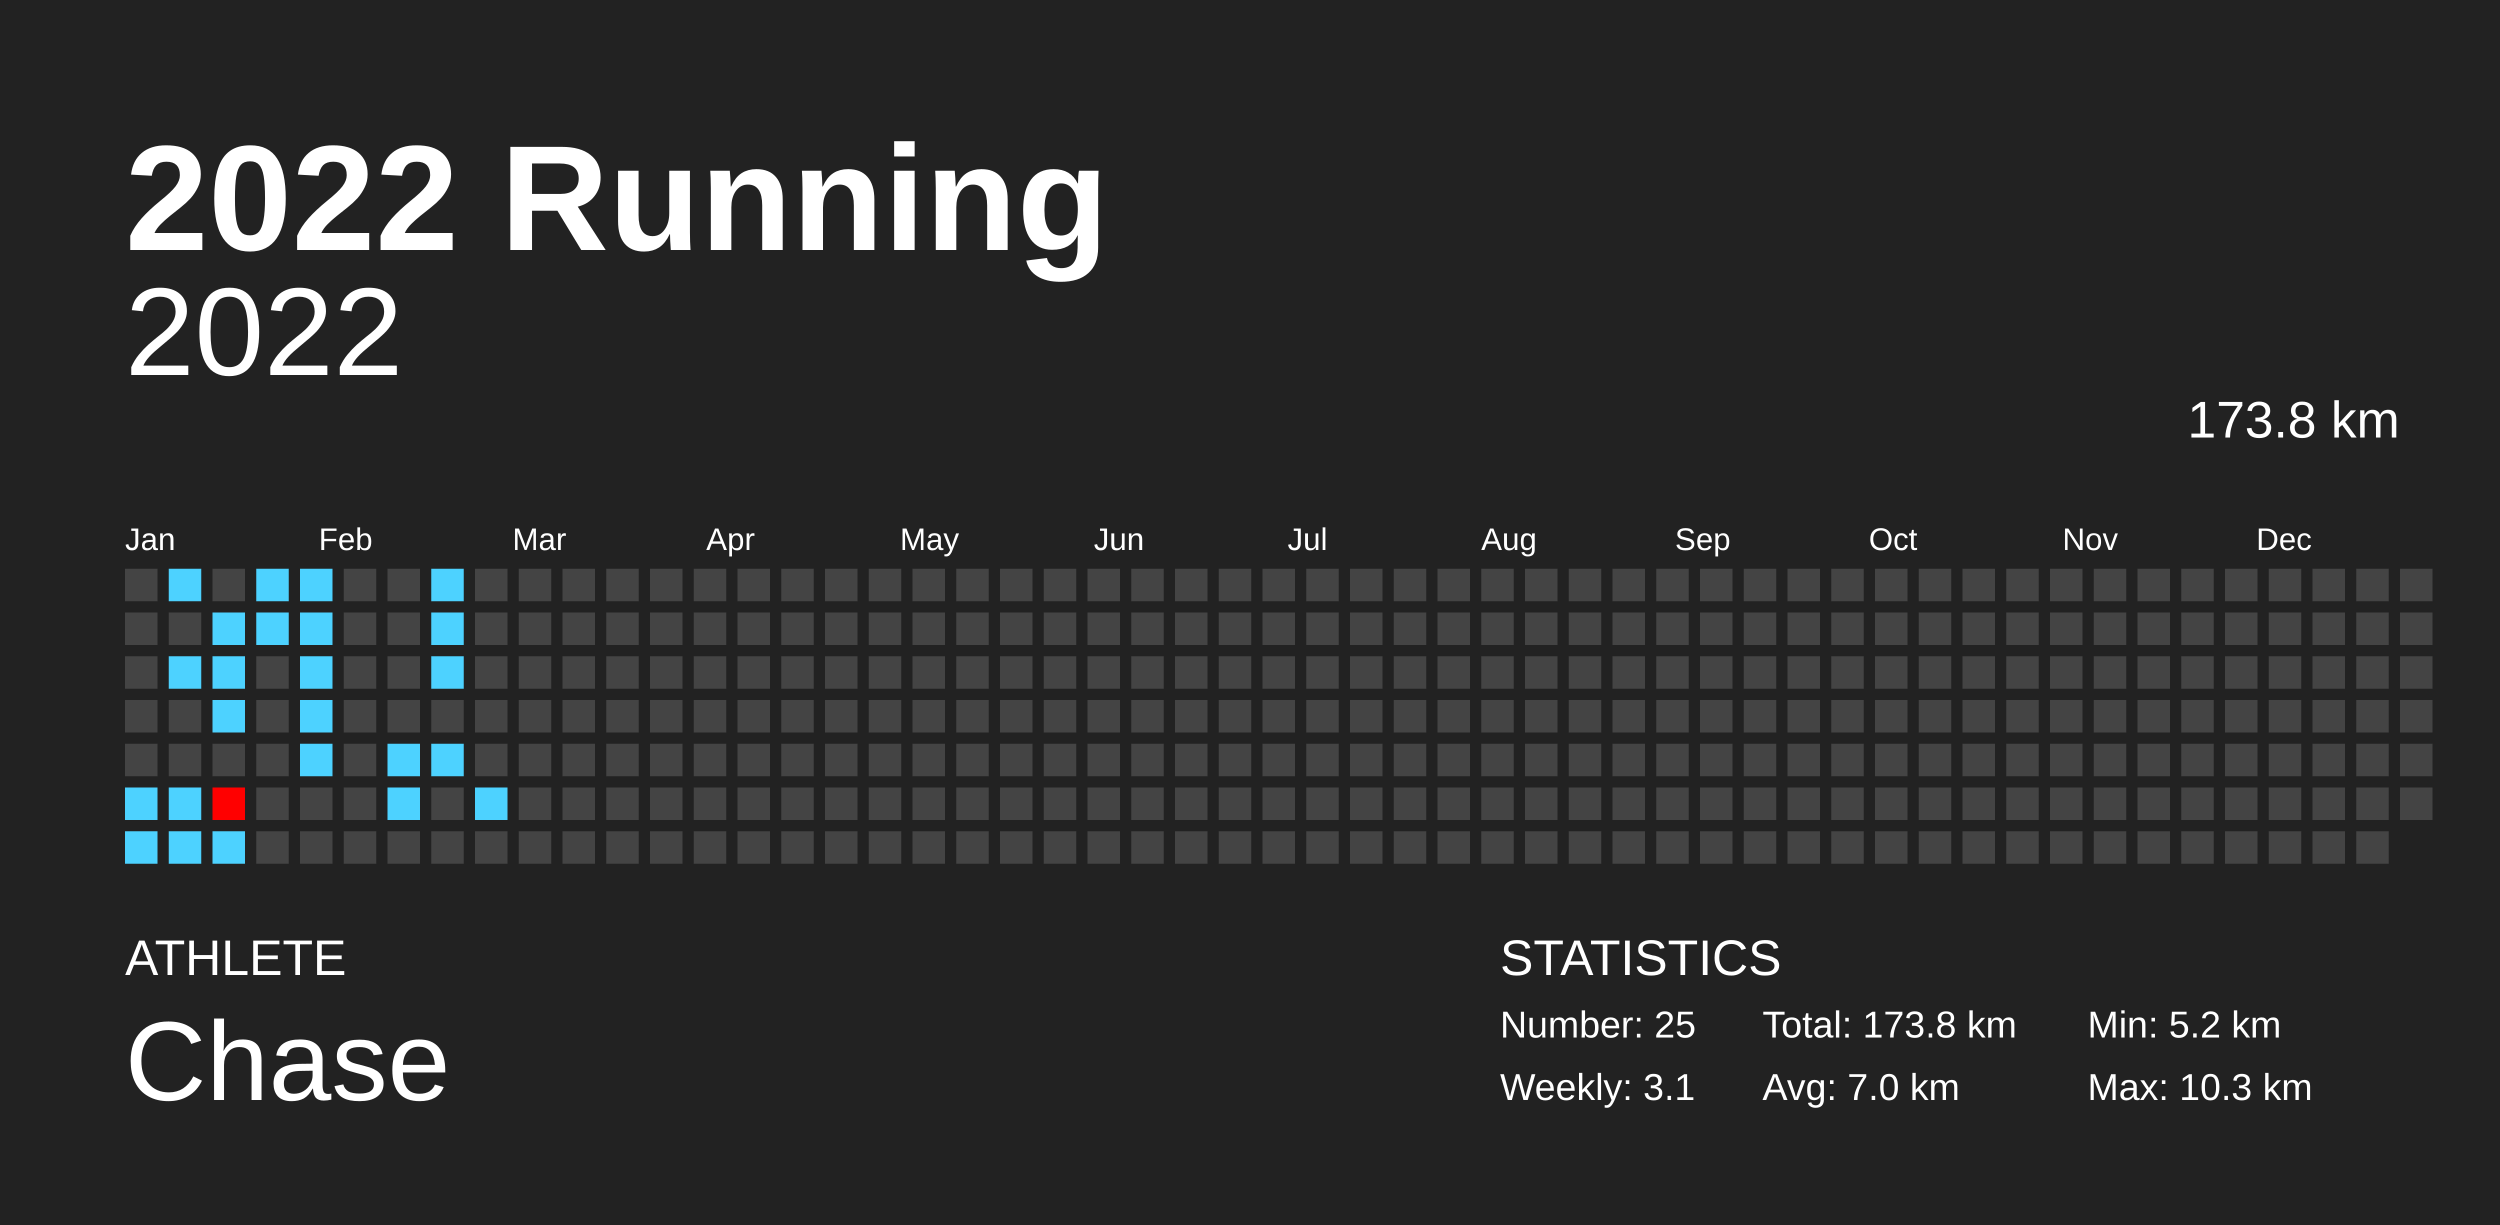
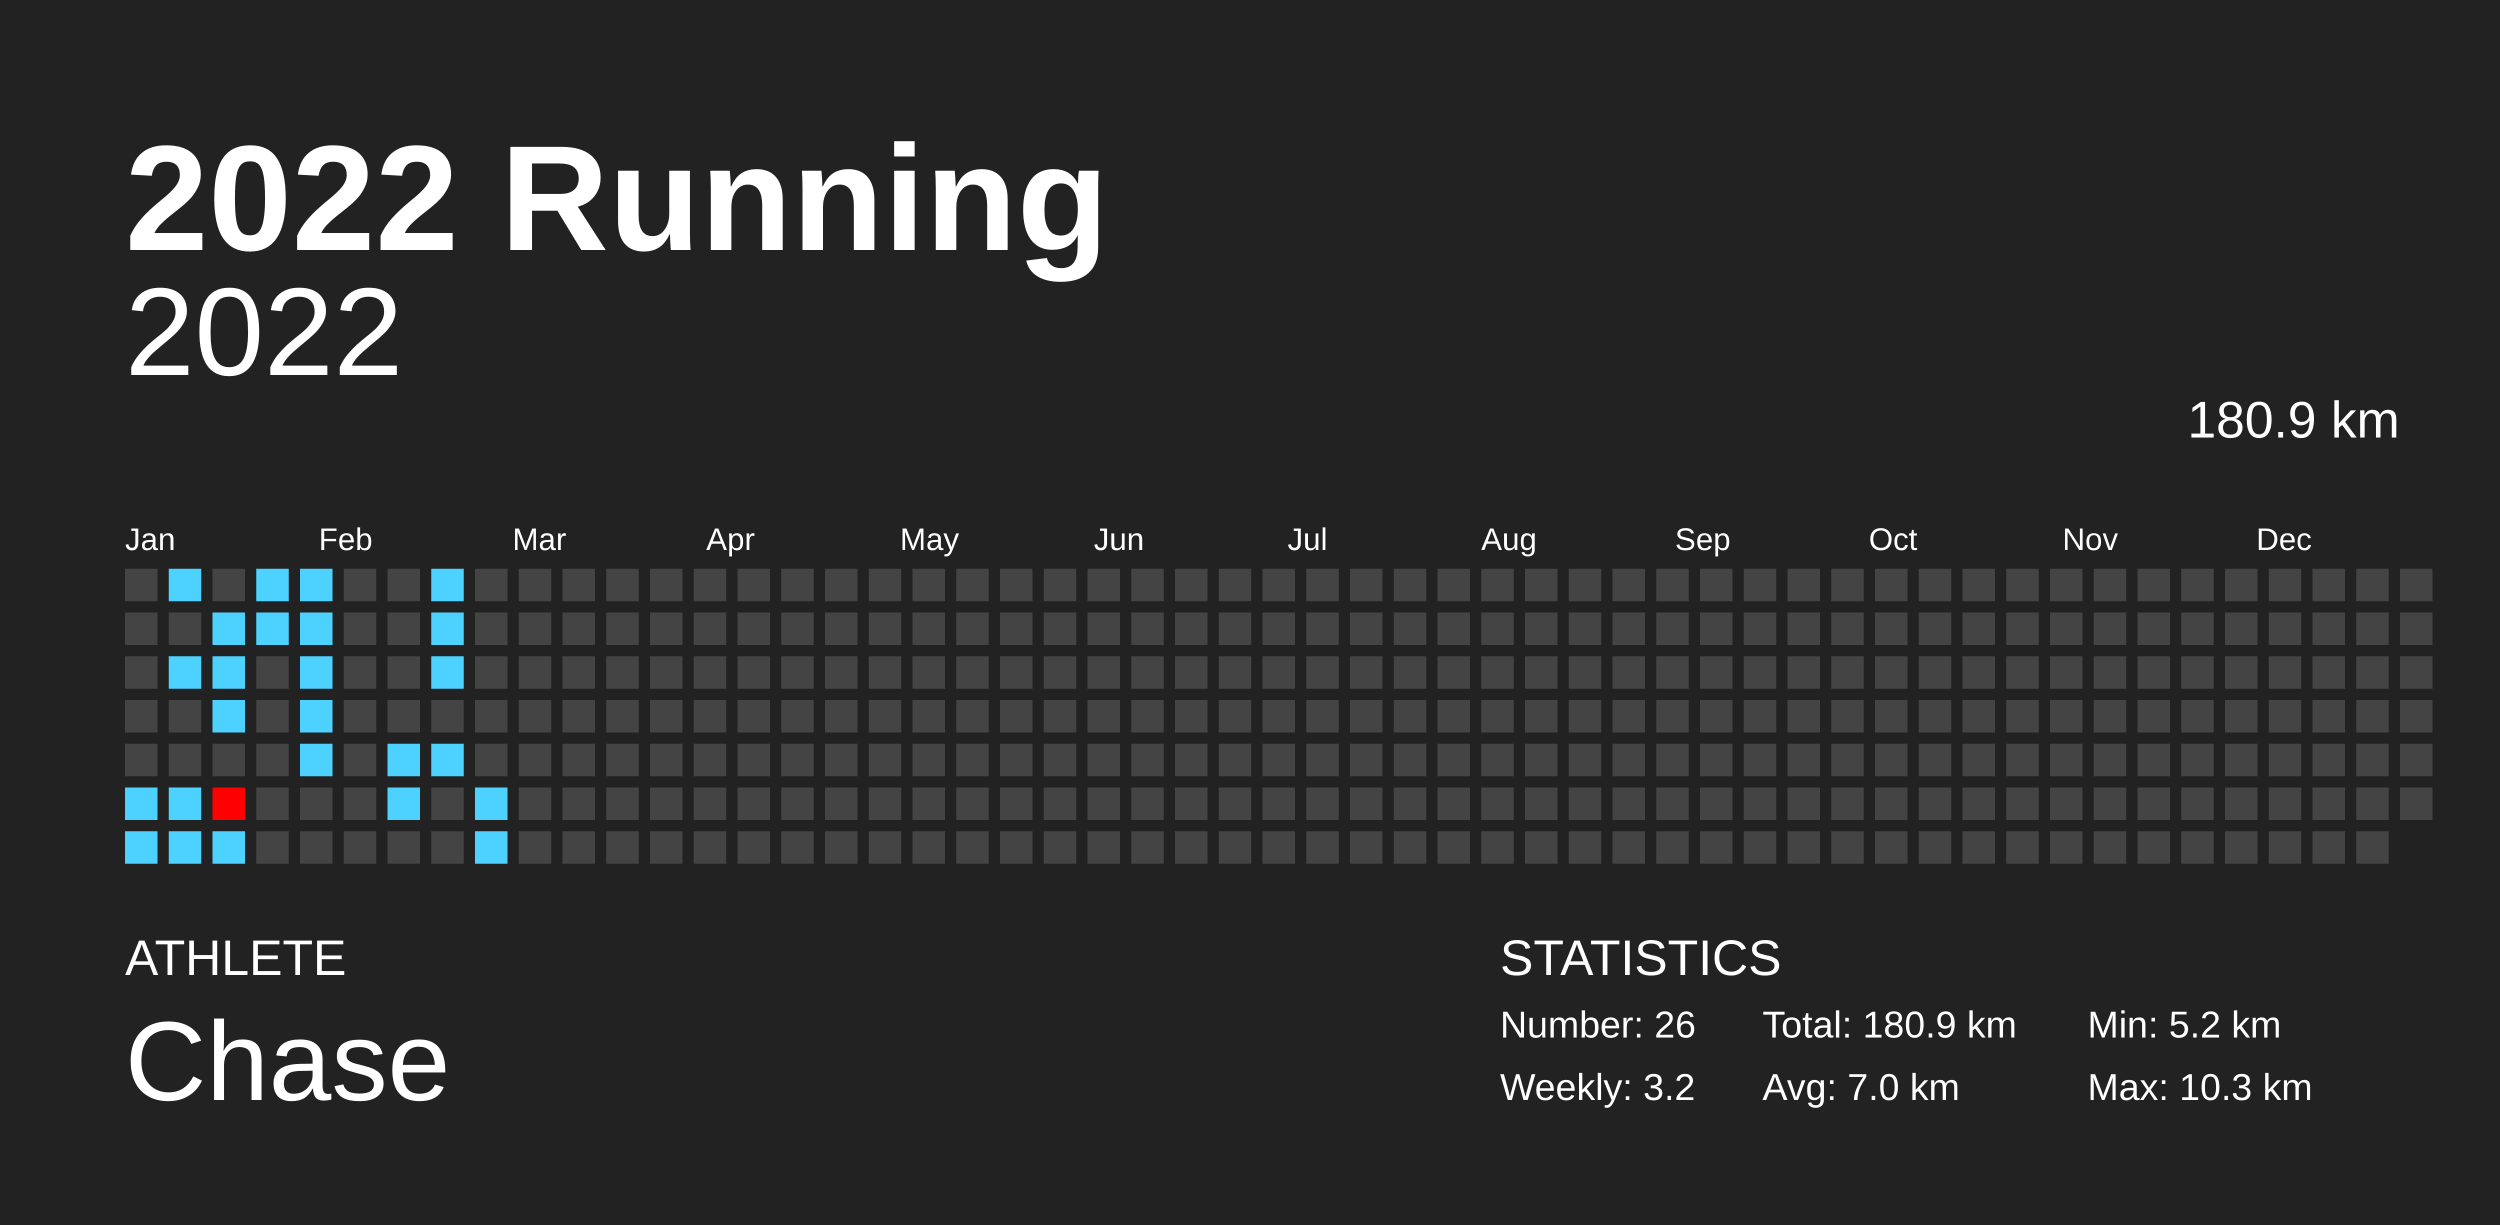
<svg xmlns="http://www.w3.org/2000/svg" baseProfile="full" height="98mm" version="1.1" viewBox="0,0,200,98" width="200mm">
  <defs />
  <rect fill="#222222" height="98" width="200" x="0" y="0" />
  <text fill="#FFFFFF" style="font-size:12px; font-family:Arial; font-weight:bold;" x="10" y="20">2022 Running</text>
  <text fill="#FFFFFF" style="font-size:4px; font-family:Arial" x="10" y="78">ATHLETE</text>
  <text fill="#FFFFFF" style="font-size:9px; font-family:Arial" x="10" y="88">Chase</text>
  <text fill="#FFFFFF" style="font-size:4px; font-family:Arial" x="120" y="78">STATISTICS</text>
-   <text fill="#FFFFFF" style="font-size:3px; font-family:Arial" x="120" y="83">Number: 25</text>
-   <text fill="#FFFFFF" style="font-size:3px; font-family:Arial" x="120" y="88">Weekly: 3.1</text>
-   <text fill="#FFFFFF" style="font-size:3px; font-family:Arial" x="141" y="83">Total: 173.8 km</text>
+   <text fill="#FFFFFF" style="font-size:3px; font-family:Arial" x="120" y="83">Number: 26</text>
+   <text fill="#FFFFFF" style="font-size:3px; font-family:Arial" x="120" y="88">Weekly: 3.2</text>
+   <text fill="#FFFFFF" style="font-size:3px; font-family:Arial" x="141" y="83">Total: 180.9 km</text>
  <text fill="#FFFFFF" style="font-size:3px; font-family:Arial" x="141" y="88">Avg: 7.0 km</text>
  <text fill="#FFFFFF" style="font-size:3px; font-family:Arial" x="167" y="83">Min: 5.2 km</text>
  <text fill="#FFFFFF" style="font-size:3px; font-family:Arial" x="167" y="88">Max: 10.3 km</text>
  <text alignment-baseline="hanging" fill="#FFFFFF" style="font-size:10.0px; font-family:Arial;" x="10" y="30">2022</text>
-   <text alignment-baseline="hanging" fill="#FFFFFF" style="font-size:4.125px; font-family:Arial;" x="175" y="35">173.8 km</text>
+   <text alignment-baseline="hanging" fill="#FFFFFF" style="font-size:4.125px; font-family:Arial;" x="175" y="35">180.9 km</text>
  <text fill="#FFFFFF" style="font-size:2.5px; font-family:Arial" x="10.0" y="44">Jan</text>
  <text fill="#FFFFFF" style="font-size:2.5px; font-family:Arial" x="25.5" y="44">Feb</text>
  <text fill="#FFFFFF" style="font-size:2.5px; font-family:Arial" x="41.0" y="44">Mar</text>
  <text fill="#FFFFFF" style="font-size:2.5px; font-family:Arial" x="56.5" y="44">Apr</text>
  <text fill="#FFFFFF" style="font-size:2.5px; font-family:Arial" x="72.0" y="44">May</text>
  <text fill="#FFFFFF" style="font-size:2.5px; font-family:Arial" x="87.5" y="44">Jun</text>
  <text fill="#FFFFFF" style="font-size:2.5px; font-family:Arial" x="103.0" y="44">Jul</text>
  <text fill="#FFFFFF" style="font-size:2.5px; font-family:Arial" x="118.5" y="44">Aug</text>
  <text fill="#FFFFFF" style="font-size:2.5px; font-family:Arial" x="134.0" y="44">Sep</text>
  <text fill="#FFFFFF" style="font-size:2.5px; font-family:Arial" x="149.5" y="44">Oct</text>
  <text fill="#FFFFFF" style="font-size:2.5px; font-family:Arial" x="165.0" y="44">Nov</text>
  <text fill="#FFFFFF" style="font-size:2.5px; font-family:Arial" x="180.5" y="44">Dec</text>
  <rect fill="#444444" height="2.6" width="2.6" x="10.0" y="45.5" />
  <rect fill="#444444" height="2.6" width="2.6" x="10.0" y="49.0" />
  <rect fill="#444444" height="2.6" width="2.6" x="10.0" y="52.5" />
  <rect fill="#444444" height="2.6" width="2.6" x="10.0" y="56.0" />
  <rect fill="#444444" height="2.6" width="2.6" x="10.0" y="59.5" />
  <rect fill="#4dd2ff" height="2.6" width="2.6" x="10.0" y="63.0" />
  <rect fill="#4dd2ff" height="2.6" width="2.6" x="10.0" y="66.5" />
  <rect fill="#4dd2ff" height="2.6" width="2.6" x="13.5" y="45.5" />
  <rect fill="#444444" height="2.6" width="2.6" x="13.5" y="49.0" />
  <rect fill="#4dd2ff" height="2.6" width="2.6" x="13.5" y="52.5" />
  <rect fill="#444444" height="2.6" width="2.6" x="13.5" y="56.0" />
  <rect fill="#444444" height="2.6" width="2.6" x="13.5" y="59.5" />
  <rect fill="#4dd2ff" height="2.6" width="2.6" x="13.5" y="63.0" />
  <rect fill="#4dd2ff" height="2.6" width="2.6" x="13.5" y="66.5" />
  <rect fill="#444444" height="2.6" width="2.6" x="17.0" y="45.5" />
  <rect fill="#4dd2ff" height="2.6" width="2.6" x="17.0" y="49.0" />
  <rect fill="#4dd2ff" height="2.6" width="2.6" x="17.0" y="52.5" />
  <rect fill="#4dd2ff" height="2.6" width="2.6" x="17.0" y="56.0" />
  <rect fill="#444444" height="2.6" width="2.6" x="17.0" y="59.5" />
  <rect fill="#ff0000" height="2.6" width="2.6" x="17.0" y="63.0" />
  <rect fill="#4dd2ff" height="2.6" width="2.6" x="17.0" y="66.5" />
  <rect fill="#4dd2ff" height="2.6" width="2.6" x="20.5" y="45.5" />
  <rect fill="#4dd2ff" height="2.6" width="2.6" x="20.5" y="49.0" />
  <rect fill="#444444" height="2.6" width="2.6" x="20.5" y="52.5" />
  <rect fill="#444444" height="2.6" width="2.6" x="20.5" y="56.0" />
  <rect fill="#444444" height="2.6" width="2.6" x="20.5" y="59.5" />
  <rect fill="#444444" height="2.6" width="2.6" x="20.5" y="63.0" />
  <rect fill="#444444" height="2.6" width="2.6" x="20.5" y="66.5" />
  <rect fill="#4dd2ff" height="2.6" width="2.6" x="24.0" y="45.5" />
  <rect fill="#4dd2ff" height="2.6" width="2.6" x="24.0" y="49.0" />
  <rect fill="#4dd2ff" height="2.6" width="2.6" x="24.0" y="52.5" />
  <rect fill="#4dd2ff" height="2.6" width="2.6" x="24.0" y="56.0" />
  <rect fill="#4dd2ff" height="2.6" width="2.6" x="24.0" y="59.5" />
  <rect fill="#444444" height="2.6" width="2.6" x="24.0" y="63.0" />
  <rect fill="#444444" height="2.6" width="2.6" x="24.0" y="66.5" />
  <rect fill="#444444" height="2.6" width="2.6" x="27.5" y="45.5" />
  <rect fill="#444444" height="2.6" width="2.6" x="27.5" y="49.0" />
  <rect fill="#444444" height="2.6" width="2.6" x="27.5" y="52.5" />
  <rect fill="#444444" height="2.6" width="2.6" x="27.5" y="56.0" />
  <rect fill="#444444" height="2.6" width="2.6" x="27.5" y="59.5" />
  <rect fill="#444444" height="2.6" width="2.6" x="27.5" y="63.0" />
  <rect fill="#444444" height="2.6" width="2.6" x="27.5" y="66.5" />
  <rect fill="#444444" height="2.6" width="2.6" x="31.0" y="45.5" />
  <rect fill="#444444" height="2.6" width="2.6" x="31.0" y="49.0" />
  <rect fill="#444444" height="2.6" width="2.6" x="31.0" y="52.5" />
  <rect fill="#444444" height="2.6" width="2.6" x="31.0" y="56.0" />
  <rect fill="#4dd2ff" height="2.6" width="2.6" x="31.0" y="59.5" />
  <rect fill="#4dd2ff" height="2.6" width="2.6" x="31.0" y="63.0" />
  <rect fill="#444444" height="2.6" width="2.6" x="31.0" y="66.5" />
  <rect fill="#4dd2ff" height="2.6" width="2.6" x="34.5" y="45.5" />
  <rect fill="#4dd2ff" height="2.6" width="2.6" x="34.5" y="49.0" />
  <rect fill="#4dd2ff" height="2.6" width="2.6" x="34.5" y="52.5" />
  <rect fill="#444444" height="2.6" width="2.6" x="34.5" y="56.0" />
  <rect fill="#4dd2ff" height="2.6" width="2.6" x="34.5" y="59.5" />
  <rect fill="#444444" height="2.6" width="2.6" x="34.5" y="63.0" />
  <rect fill="#444444" height="2.6" width="2.6" x="34.5" y="66.5" />
  <rect fill="#444444" height="2.6" width="2.6" x="38.0" y="45.5" />
  <rect fill="#444444" height="2.6" width="2.6" x="38.0" y="49.0" />
  <rect fill="#444444" height="2.6" width="2.6" x="38.0" y="52.5" />
  <rect fill="#444444" height="2.6" width="2.6" x="38.0" y="56.0" />
  <rect fill="#444444" height="2.6" width="2.6" x="38.0" y="59.5" />
  <rect fill="#4dd2ff" height="2.6" width="2.6" x="38.0" y="63.0" />
-   <rect fill="#444444" height="2.6" width="2.6" x="38.0" y="66.5" />
+   <rect fill="#4dd2ff" height="2.6" width="2.6" x="38.0" y="66.5" />
  <rect fill="#444444" height="2.6" width="2.6" x="41.5" y="45.5" />
  <rect fill="#444444" height="2.6" width="2.6" x="41.5" y="49.0" />
  <rect fill="#444444" height="2.6" width="2.6" x="41.5" y="52.5" />
  <rect fill="#444444" height="2.6" width="2.6" x="41.5" y="56.0" />
  <rect fill="#444444" height="2.6" width="2.6" x="41.5" y="59.5" />
  <rect fill="#444444" height="2.6" width="2.6" x="41.5" y="63.0" />
  <rect fill="#444444" height="2.6" width="2.6" x="41.5" y="66.5" />
  <rect fill="#444444" height="2.6" width="2.6" x="45.0" y="45.5" />
  <rect fill="#444444" height="2.6" width="2.6" x="45.0" y="49.0" />
  <rect fill="#444444" height="2.6" width="2.6" x="45.0" y="52.5" />
  <rect fill="#444444" height="2.6" width="2.6" x="45.0" y="56.0" />
  <rect fill="#444444" height="2.6" width="2.6" x="45.0" y="59.5" />
  <rect fill="#444444" height="2.6" width="2.6" x="45.0" y="63.0" />
  <rect fill="#444444" height="2.6" width="2.6" x="45.0" y="66.5" />
  <rect fill="#444444" height="2.6" width="2.6" x="48.5" y="45.5" />
  <rect fill="#444444" height="2.6" width="2.6" x="48.5" y="49.0" />
  <rect fill="#444444" height="2.6" width="2.6" x="48.5" y="52.5" />
  <rect fill="#444444" height="2.6" width="2.6" x="48.5" y="56.0" />
  <rect fill="#444444" height="2.6" width="2.6" x="48.5" y="59.5" />
  <rect fill="#444444" height="2.6" width="2.6" x="48.5" y="63.0" />
  <rect fill="#444444" height="2.6" width="2.6" x="48.5" y="66.5" />
  <rect fill="#444444" height="2.6" width="2.6" x="52.0" y="45.5" />
  <rect fill="#444444" height="2.6" width="2.6" x="52.0" y="49.0" />
  <rect fill="#444444" height="2.6" width="2.6" x="52.0" y="52.5" />
  <rect fill="#444444" height="2.6" width="2.6" x="52.0" y="56.0" />
  <rect fill="#444444" height="2.6" width="2.6" x="52.0" y="59.5" />
  <rect fill="#444444" height="2.6" width="2.6" x="52.0" y="63.0" />
  <rect fill="#444444" height="2.6" width="2.6" x="52.0" y="66.5" />
  <rect fill="#444444" height="2.6" width="2.6" x="55.5" y="45.5" />
  <rect fill="#444444" height="2.6" width="2.6" x="55.5" y="49.0" />
  <rect fill="#444444" height="2.6" width="2.6" x="55.5" y="52.5" />
  <rect fill="#444444" height="2.6" width="2.6" x="55.5" y="56.0" />
  <rect fill="#444444" height="2.6" width="2.6" x="55.5" y="59.5" />
  <rect fill="#444444" height="2.6" width="2.6" x="55.5" y="63.0" />
  <rect fill="#444444" height="2.6" width="2.6" x="55.5" y="66.5" />
  <rect fill="#444444" height="2.6" width="2.6" x="59.0" y="45.5" />
  <rect fill="#444444" height="2.6" width="2.6" x="59.0" y="49.0" />
  <rect fill="#444444" height="2.6" width="2.6" x="59.0" y="52.5" />
  <rect fill="#444444" height="2.6" width="2.6" x="59.0" y="56.0" />
  <rect fill="#444444" height="2.6" width="2.6" x="59.0" y="59.5" />
  <rect fill="#444444" height="2.6" width="2.6" x="59.0" y="63.0" />
  <rect fill="#444444" height="2.6" width="2.6" x="59.0" y="66.5" />
  <rect fill="#444444" height="2.6" width="2.6" x="62.5" y="45.5" />
  <rect fill="#444444" height="2.6" width="2.6" x="62.5" y="49.0" />
  <rect fill="#444444" height="2.6" width="2.6" x="62.5" y="52.5" />
  <rect fill="#444444" height="2.6" width="2.6" x="62.5" y="56.0" />
  <rect fill="#444444" height="2.6" width="2.6" x="62.5" y="59.5" />
  <rect fill="#444444" height="2.6" width="2.6" x="62.5" y="63.0" />
  <rect fill="#444444" height="2.6" width="2.6" x="62.5" y="66.5" />
  <rect fill="#444444" height="2.6" width="2.6" x="66.0" y="45.5" />
  <rect fill="#444444" height="2.6" width="2.6" x="66.0" y="49.0" />
  <rect fill="#444444" height="2.6" width="2.6" x="66.0" y="52.5" />
  <rect fill="#444444" height="2.6" width="2.6" x="66.0" y="56.0" />
  <rect fill="#444444" height="2.6" width="2.6" x="66.0" y="59.5" />
  <rect fill="#444444" height="2.6" width="2.6" x="66.0" y="63.0" />
  <rect fill="#444444" height="2.6" width="2.6" x="66.0" y="66.5" />
  <rect fill="#444444" height="2.6" width="2.6" x="69.5" y="45.5" />
  <rect fill="#444444" height="2.6" width="2.6" x="69.5" y="49.0" />
  <rect fill="#444444" height="2.6" width="2.6" x="69.5" y="52.5" />
  <rect fill="#444444" height="2.6" width="2.6" x="69.5" y="56.0" />
  <rect fill="#444444" height="2.6" width="2.6" x="69.5" y="59.5" />
  <rect fill="#444444" height="2.6" width="2.6" x="69.5" y="63.0" />
  <rect fill="#444444" height="2.6" width="2.6" x="69.5" y="66.5" />
  <rect fill="#444444" height="2.6" width="2.6" x="73.0" y="45.5" />
  <rect fill="#444444" height="2.6" width="2.6" x="73.0" y="49.0" />
  <rect fill="#444444" height="2.6" width="2.6" x="73.0" y="52.5" />
  <rect fill="#444444" height="2.6" width="2.6" x="73.0" y="56.0" />
  <rect fill="#444444" height="2.6" width="2.6" x="73.0" y="59.5" />
  <rect fill="#444444" height="2.6" width="2.6" x="73.0" y="63.0" />
  <rect fill="#444444" height="2.6" width="2.6" x="73.0" y="66.5" />
  <rect fill="#444444" height="2.6" width="2.6" x="76.5" y="45.5" />
  <rect fill="#444444" height="2.6" width="2.6" x="76.5" y="49.0" />
  <rect fill="#444444" height="2.6" width="2.6" x="76.5" y="52.5" />
  <rect fill="#444444" height="2.6" width="2.6" x="76.5" y="56.0" />
  <rect fill="#444444" height="2.6" width="2.6" x="76.5" y="59.5" />
  <rect fill="#444444" height="2.6" width="2.6" x="76.5" y="63.0" />
  <rect fill="#444444" height="2.6" width="2.6" x="76.5" y="66.5" />
  <rect fill="#444444" height="2.6" width="2.6" x="80.0" y="45.5" />
  <rect fill="#444444" height="2.6" width="2.6" x="80.0" y="49.0" />
  <rect fill="#444444" height="2.6" width="2.6" x="80.0" y="52.5" />
  <rect fill="#444444" height="2.6" width="2.6" x="80.0" y="56.0" />
  <rect fill="#444444" height="2.6" width="2.6" x="80.0" y="59.5" />
  <rect fill="#444444" height="2.6" width="2.6" x="80.0" y="63.0" />
  <rect fill="#444444" height="2.6" width="2.6" x="80.0" y="66.5" />
  <rect fill="#444444" height="2.6" width="2.6" x="83.5" y="45.5" />
  <rect fill="#444444" height="2.6" width="2.6" x="83.5" y="49.0" />
  <rect fill="#444444" height="2.6" width="2.6" x="83.5" y="52.5" />
  <rect fill="#444444" height="2.6" width="2.6" x="83.5" y="56.0" />
  <rect fill="#444444" height="2.6" width="2.6" x="83.5" y="59.5" />
  <rect fill="#444444" height="2.6" width="2.6" x="83.5" y="63.0" />
  <rect fill="#444444" height="2.6" width="2.6" x="83.5" y="66.5" />
  <rect fill="#444444" height="2.6" width="2.6" x="87.0" y="45.5" />
  <rect fill="#444444" height="2.6" width="2.6" x="87.0" y="49.0" />
  <rect fill="#444444" height="2.6" width="2.6" x="87.0" y="52.5" />
  <rect fill="#444444" height="2.6" width="2.6" x="87.0" y="56.0" />
  <rect fill="#444444" height="2.6" width="2.6" x="87.0" y="59.5" />
  <rect fill="#444444" height="2.6" width="2.6" x="87.0" y="63.0" />
  <rect fill="#444444" height="2.6" width="2.6" x="87.0" y="66.5" />
  <rect fill="#444444" height="2.6" width="2.6" x="90.5" y="45.5" />
  <rect fill="#444444" height="2.6" width="2.6" x="90.5" y="49.0" />
  <rect fill="#444444" height="2.6" width="2.6" x="90.5" y="52.5" />
  <rect fill="#444444" height="2.6" width="2.6" x="90.5" y="56.0" />
  <rect fill="#444444" height="2.6" width="2.6" x="90.5" y="59.5" />
  <rect fill="#444444" height="2.6" width="2.6" x="90.5" y="63.0" />
  <rect fill="#444444" height="2.6" width="2.6" x="90.5" y="66.5" />
  <rect fill="#444444" height="2.6" width="2.6" x="94.0" y="45.5" />
  <rect fill="#444444" height="2.6" width="2.6" x="94.0" y="49.0" />
  <rect fill="#444444" height="2.6" width="2.6" x="94.0" y="52.5" />
  <rect fill="#444444" height="2.6" width="2.6" x="94.0" y="56.0" />
  <rect fill="#444444" height="2.6" width="2.6" x="94.0" y="59.5" />
  <rect fill="#444444" height="2.6" width="2.6" x="94.0" y="63.0" />
  <rect fill="#444444" height="2.6" width="2.6" x="94.0" y="66.5" />
  <rect fill="#444444" height="2.6" width="2.6" x="97.5" y="45.5" />
  <rect fill="#444444" height="2.6" width="2.6" x="97.5" y="49.0" />
  <rect fill="#444444" height="2.6" width="2.6" x="97.5" y="52.5" />
  <rect fill="#444444" height="2.6" width="2.6" x="97.5" y="56.0" />
  <rect fill="#444444" height="2.6" width="2.6" x="97.5" y="59.5" />
  <rect fill="#444444" height="2.6" width="2.6" x="97.5" y="63.0" />
  <rect fill="#444444" height="2.6" width="2.6" x="97.5" y="66.5" />
  <rect fill="#444444" height="2.6" width="2.6" x="101.0" y="45.5" />
  <rect fill="#444444" height="2.6" width="2.6" x="101.0" y="49.0" />
  <rect fill="#444444" height="2.6" width="2.6" x="101.0" y="52.5" />
  <rect fill="#444444" height="2.6" width="2.6" x="101.0" y="56.0" />
  <rect fill="#444444" height="2.6" width="2.6" x="101.0" y="59.5" />
  <rect fill="#444444" height="2.6" width="2.6" x="101.0" y="63.0" />
  <rect fill="#444444" height="2.6" width="2.6" x="101.0" y="66.5" />
  <rect fill="#444444" height="2.6" width="2.6" x="104.5" y="45.5" />
  <rect fill="#444444" height="2.6" width="2.6" x="104.5" y="49.0" />
  <rect fill="#444444" height="2.6" width="2.6" x="104.5" y="52.5" />
  <rect fill="#444444" height="2.6" width="2.6" x="104.5" y="56.0" />
  <rect fill="#444444" height="2.6" width="2.6" x="104.5" y="59.5" />
  <rect fill="#444444" height="2.6" width="2.6" x="104.5" y="63.0" />
  <rect fill="#444444" height="2.6" width="2.6" x="104.5" y="66.5" />
  <rect fill="#444444" height="2.6" width="2.6" x="108.0" y="45.5" />
  <rect fill="#444444" height="2.6" width="2.6" x="108.0" y="49.0" />
  <rect fill="#444444" height="2.6" width="2.6" x="108.0" y="52.5" />
  <rect fill="#444444" height="2.6" width="2.6" x="108.0" y="56.0" />
  <rect fill="#444444" height="2.6" width="2.6" x="108.0" y="59.5" />
  <rect fill="#444444" height="2.6" width="2.6" x="108.0" y="63.0" />
  <rect fill="#444444" height="2.6" width="2.6" x="108.0" y="66.5" />
  <rect fill="#444444" height="2.6" width="2.6" x="111.5" y="45.5" />
  <rect fill="#444444" height="2.6" width="2.6" x="111.5" y="49.0" />
  <rect fill="#444444" height="2.6" width="2.6" x="111.5" y="52.5" />
  <rect fill="#444444" height="2.6" width="2.6" x="111.5" y="56.0" />
  <rect fill="#444444" height="2.6" width="2.6" x="111.5" y="59.5" />
  <rect fill="#444444" height="2.6" width="2.6" x="111.5" y="63.0" />
  <rect fill="#444444" height="2.6" width="2.6" x="111.5" y="66.5" />
  <rect fill="#444444" height="2.6" width="2.6" x="115.0" y="45.5" />
  <rect fill="#444444" height="2.6" width="2.6" x="115.0" y="49.0" />
  <rect fill="#444444" height="2.6" width="2.6" x="115.0" y="52.5" />
  <rect fill="#444444" height="2.6" width="2.6" x="115.0" y="56.0" />
  <rect fill="#444444" height="2.6" width="2.6" x="115.0" y="59.5" />
  <rect fill="#444444" height="2.6" width="2.6" x="115.0" y="63.0" />
  <rect fill="#444444" height="2.6" width="2.6" x="115.0" y="66.5" />
  <rect fill="#444444" height="2.6" width="2.6" x="118.5" y="45.5" />
  <rect fill="#444444" height="2.6" width="2.6" x="118.5" y="49.0" />
  <rect fill="#444444" height="2.6" width="2.6" x="118.5" y="52.5" />
  <rect fill="#444444" height="2.6" width="2.6" x="118.5" y="56.0" />
  <rect fill="#444444" height="2.6" width="2.6" x="118.5" y="59.5" />
  <rect fill="#444444" height="2.6" width="2.6" x="118.5" y="63.0" />
  <rect fill="#444444" height="2.6" width="2.6" x="118.5" y="66.5" />
  <rect fill="#444444" height="2.6" width="2.6" x="122.0" y="45.5" />
  <rect fill="#444444" height="2.6" width="2.6" x="122.0" y="49.0" />
  <rect fill="#444444" height="2.6" width="2.6" x="122.0" y="52.5" />
  <rect fill="#444444" height="2.6" width="2.6" x="122.0" y="56.0" />
  <rect fill="#444444" height="2.6" width="2.6" x="122.0" y="59.5" />
  <rect fill="#444444" height="2.6" width="2.6" x="122.0" y="63.0" />
  <rect fill="#444444" height="2.6" width="2.6" x="122.0" y="66.5" />
  <rect fill="#444444" height="2.6" width="2.6" x="125.5" y="45.5" />
  <rect fill="#444444" height="2.6" width="2.6" x="125.5" y="49.0" />
  <rect fill="#444444" height="2.6" width="2.6" x="125.5" y="52.5" />
  <rect fill="#444444" height="2.6" width="2.6" x="125.5" y="56.0" />
  <rect fill="#444444" height="2.6" width="2.6" x="125.5" y="59.5" />
  <rect fill="#444444" height="2.6" width="2.6" x="125.5" y="63.0" />
  <rect fill="#444444" height="2.6" width="2.6" x="125.5" y="66.5" />
  <rect fill="#444444" height="2.6" width="2.6" x="129.0" y="45.5" />
  <rect fill="#444444" height="2.6" width="2.6" x="129.0" y="49.0" />
  <rect fill="#444444" height="2.6" width="2.6" x="129.0" y="52.5" />
  <rect fill="#444444" height="2.6" width="2.6" x="129.0" y="56.0" />
  <rect fill="#444444" height="2.6" width="2.6" x="129.0" y="59.5" />
  <rect fill="#444444" height="2.6" width="2.6" x="129.0" y="63.0" />
  <rect fill="#444444" height="2.6" width="2.6" x="129.0" y="66.5" />
  <rect fill="#444444" height="2.6" width="2.6" x="132.5" y="45.5" />
  <rect fill="#444444" height="2.6" width="2.6" x="132.5" y="49.0" />
  <rect fill="#444444" height="2.6" width="2.6" x="132.5" y="52.5" />
  <rect fill="#444444" height="2.6" width="2.6" x="132.5" y="56.0" />
  <rect fill="#444444" height="2.6" width="2.6" x="132.5" y="59.5" />
  <rect fill="#444444" height="2.6" width="2.6" x="132.5" y="63.0" />
  <rect fill="#444444" height="2.6" width="2.6" x="132.5" y="66.5" />
  <rect fill="#444444" height="2.6" width="2.6" x="136.0" y="45.5" />
  <rect fill="#444444" height="2.6" width="2.6" x="136.0" y="49.0" />
  <rect fill="#444444" height="2.6" width="2.6" x="136.0" y="52.5" />
  <rect fill="#444444" height="2.6" width="2.6" x="136.0" y="56.0" />
  <rect fill="#444444" height="2.6" width="2.6" x="136.0" y="59.5" />
  <rect fill="#444444" height="2.6" width="2.6" x="136.0" y="63.0" />
  <rect fill="#444444" height="2.6" width="2.6" x="136.0" y="66.5" />
  <rect fill="#444444" height="2.6" width="2.6" x="139.5" y="45.5" />
  <rect fill="#444444" height="2.6" width="2.6" x="139.5" y="49.0" />
  <rect fill="#444444" height="2.6" width="2.6" x="139.5" y="52.5" />
  <rect fill="#444444" height="2.6" width="2.6" x="139.5" y="56.0" />
  <rect fill="#444444" height="2.6" width="2.6" x="139.5" y="59.5" />
  <rect fill="#444444" height="2.6" width="2.6" x="139.5" y="63.0" />
  <rect fill="#444444" height="2.6" width="2.6" x="139.5" y="66.5" />
  <rect fill="#444444" height="2.6" width="2.6" x="143.0" y="45.5" />
  <rect fill="#444444" height="2.6" width="2.6" x="143.0" y="49.0" />
  <rect fill="#444444" height="2.6" width="2.6" x="143.0" y="52.5" />
  <rect fill="#444444" height="2.6" width="2.6" x="143.0" y="56.0" />
  <rect fill="#444444" height="2.6" width="2.6" x="143.0" y="59.5" />
  <rect fill="#444444" height="2.6" width="2.6" x="143.0" y="63.0" />
  <rect fill="#444444" height="2.6" width="2.6" x="143.0" y="66.5" />
  <rect fill="#444444" height="2.6" width="2.6" x="146.5" y="45.5" />
  <rect fill="#444444" height="2.6" width="2.6" x="146.5" y="49.0" />
  <rect fill="#444444" height="2.6" width="2.6" x="146.5" y="52.5" />
  <rect fill="#444444" height="2.6" width="2.6" x="146.5" y="56.0" />
  <rect fill="#444444" height="2.6" width="2.6" x="146.5" y="59.5" />
  <rect fill="#444444" height="2.6" width="2.6" x="146.5" y="63.0" />
  <rect fill="#444444" height="2.6" width="2.6" x="146.5" y="66.5" />
  <rect fill="#444444" height="2.6" width="2.6" x="150.0" y="45.5" />
  <rect fill="#444444" height="2.6" width="2.6" x="150.0" y="49.0" />
  <rect fill="#444444" height="2.6" width="2.6" x="150.0" y="52.5" />
  <rect fill="#444444" height="2.6" width="2.6" x="150.0" y="56.0" />
  <rect fill="#444444" height="2.6" width="2.6" x="150.0" y="59.5" />
  <rect fill="#444444" height="2.6" width="2.6" x="150.0" y="63.0" />
  <rect fill="#444444" height="2.6" width="2.6" x="150.0" y="66.5" />
  <rect fill="#444444" height="2.6" width="2.6" x="153.5" y="45.5" />
  <rect fill="#444444" height="2.6" width="2.6" x="153.5" y="49.0" />
  <rect fill="#444444" height="2.6" width="2.6" x="153.5" y="52.5" />
  <rect fill="#444444" height="2.6" width="2.6" x="153.5" y="56.0" />
  <rect fill="#444444" height="2.6" width="2.6" x="153.5" y="59.5" />
  <rect fill="#444444" height="2.6" width="2.6" x="153.5" y="63.0" />
  <rect fill="#444444" height="2.6" width="2.6" x="153.5" y="66.5" />
  <rect fill="#444444" height="2.6" width="2.6" x="157.0" y="45.5" />
  <rect fill="#444444" height="2.6" width="2.6" x="157.0" y="49.0" />
  <rect fill="#444444" height="2.6" width="2.6" x="157.0" y="52.5" />
  <rect fill="#444444" height="2.6" width="2.6" x="157.0" y="56.0" />
  <rect fill="#444444" height="2.6" width="2.6" x="157.0" y="59.5" />
  <rect fill="#444444" height="2.6" width="2.6" x="157.0" y="63.0" />
  <rect fill="#444444" height="2.6" width="2.6" x="157.0" y="66.5" />
  <rect fill="#444444" height="2.6" width="2.6" x="160.5" y="45.5" />
  <rect fill="#444444" height="2.6" width="2.6" x="160.5" y="49.0" />
  <rect fill="#444444" height="2.6" width="2.6" x="160.5" y="52.5" />
  <rect fill="#444444" height="2.6" width="2.6" x="160.5" y="56.0" />
  <rect fill="#444444" height="2.6" width="2.6" x="160.5" y="59.5" />
  <rect fill="#444444" height="2.6" width="2.6" x="160.5" y="63.0" />
  <rect fill="#444444" height="2.6" width="2.6" x="160.5" y="66.5" />
  <rect fill="#444444" height="2.6" width="2.6" x="164.0" y="45.5" />
  <rect fill="#444444" height="2.6" width="2.6" x="164.0" y="49.0" />
  <rect fill="#444444" height="2.6" width="2.6" x="164.0" y="52.5" />
  <rect fill="#444444" height="2.6" width="2.6" x="164.0" y="56.0" />
  <rect fill="#444444" height="2.6" width="2.6" x="164.0" y="59.5" />
  <rect fill="#444444" height="2.6" width="2.6" x="164.0" y="63.0" />
  <rect fill="#444444" height="2.6" width="2.6" x="164.0" y="66.5" />
  <rect fill="#444444" height="2.6" width="2.6" x="167.5" y="45.5" />
  <rect fill="#444444" height="2.6" width="2.6" x="167.5" y="49.0" />
  <rect fill="#444444" height="2.6" width="2.6" x="167.5" y="52.5" />
  <rect fill="#444444" height="2.6" width="2.6" x="167.5" y="56.0" />
  <rect fill="#444444" height="2.6" width="2.6" x="167.5" y="59.5" />
  <rect fill="#444444" height="2.6" width="2.6" x="167.5" y="63.0" />
  <rect fill="#444444" height="2.6" width="2.6" x="167.5" y="66.5" />
  <rect fill="#444444" height="2.6" width="2.6" x="171.0" y="45.5" />
  <rect fill="#444444" height="2.6" width="2.6" x="171.0" y="49.0" />
  <rect fill="#444444" height="2.6" width="2.6" x="171.0" y="52.5" />
  <rect fill="#444444" height="2.6" width="2.6" x="171.0" y="56.0" />
  <rect fill="#444444" height="2.6" width="2.6" x="171.0" y="59.5" />
  <rect fill="#444444" height="2.6" width="2.6" x="171.0" y="63.0" />
  <rect fill="#444444" height="2.6" width="2.6" x="171.0" y="66.5" />
  <rect fill="#444444" height="2.6" width="2.6" x="174.5" y="45.5" />
  <rect fill="#444444" height="2.6" width="2.6" x="174.5" y="49.0" />
  <rect fill="#444444" height="2.6" width="2.6" x="174.5" y="52.5" />
  <rect fill="#444444" height="2.6" width="2.6" x="174.5" y="56.0" />
  <rect fill="#444444" height="2.6" width="2.6" x="174.5" y="59.5" />
  <rect fill="#444444" height="2.6" width="2.6" x="174.5" y="63.0" />
  <rect fill="#444444" height="2.6" width="2.6" x="174.5" y="66.5" />
  <rect fill="#444444" height="2.6" width="2.6" x="178.0" y="45.5" />
  <rect fill="#444444" height="2.6" width="2.6" x="178.0" y="49.0" />
  <rect fill="#444444" height="2.6" width="2.6" x="178.0" y="52.5" />
  <rect fill="#444444" height="2.6" width="2.6" x="178.0" y="56.0" />
  <rect fill="#444444" height="2.6" width="2.6" x="178.0" y="59.5" />
  <rect fill="#444444" height="2.6" width="2.6" x="178.0" y="63.0" />
  <rect fill="#444444" height="2.6" width="2.6" x="178.0" y="66.5" />
  <rect fill="#444444" height="2.6" width="2.6" x="181.5" y="45.5" />
  <rect fill="#444444" height="2.6" width="2.6" x="181.5" y="49.0" />
  <rect fill="#444444" height="2.6" width="2.6" x="181.5" y="52.5" />
  <rect fill="#444444" height="2.6" width="2.6" x="181.5" y="56.0" />
  <rect fill="#444444" height="2.6" width="2.6" x="181.5" y="59.5" />
  <rect fill="#444444" height="2.6" width="2.6" x="181.5" y="63.0" />
  <rect fill="#444444" height="2.6" width="2.6" x="181.5" y="66.5" />
  <rect fill="#444444" height="2.6" width="2.6" x="185.0" y="45.5" />
  <rect fill="#444444" height="2.6" width="2.6" x="185.0" y="49.0" />
  <rect fill="#444444" height="2.6" width="2.6" x="185.0" y="52.5" />
  <rect fill="#444444" height="2.6" width="2.6" x="185.0" y="56.0" />
  <rect fill="#444444" height="2.6" width="2.6" x="185.0" y="59.5" />
  <rect fill="#444444" height="2.6" width="2.6" x="185.0" y="63.0" />
  <rect fill="#444444" height="2.6" width="2.6" x="185.0" y="66.5" />
  <rect fill="#444444" height="2.6" width="2.6" x="188.5" y="45.5" />
  <rect fill="#444444" height="2.6" width="2.6" x="188.5" y="49.0" />
  <rect fill="#444444" height="2.6" width="2.6" x="188.5" y="52.5" />
  <rect fill="#444444" height="2.6" width="2.6" x="188.5" y="56.0" />
  <rect fill="#444444" height="2.6" width="2.6" x="188.5" y="59.5" />
  <rect fill="#444444" height="2.6" width="2.6" x="188.5" y="63.0" />
  <rect fill="#444444" height="2.6" width="2.6" x="188.5" y="66.5" />
  <rect fill="#444444" height="2.6" width="2.6" x="192.0" y="45.5" />
  <rect fill="#444444" height="2.6" width="2.6" x="192.0" y="49.0" />
  <rect fill="#444444" height="2.6" width="2.6" x="192.0" y="52.5" />
  <rect fill="#444444" height="2.6" width="2.6" x="192.0" y="56.0" />
  <rect fill="#444444" height="2.6" width="2.6" x="192.0" y="59.5" />
  <rect fill="#444444" height="2.6" width="2.6" x="192.0" y="63.0" />
</svg>
